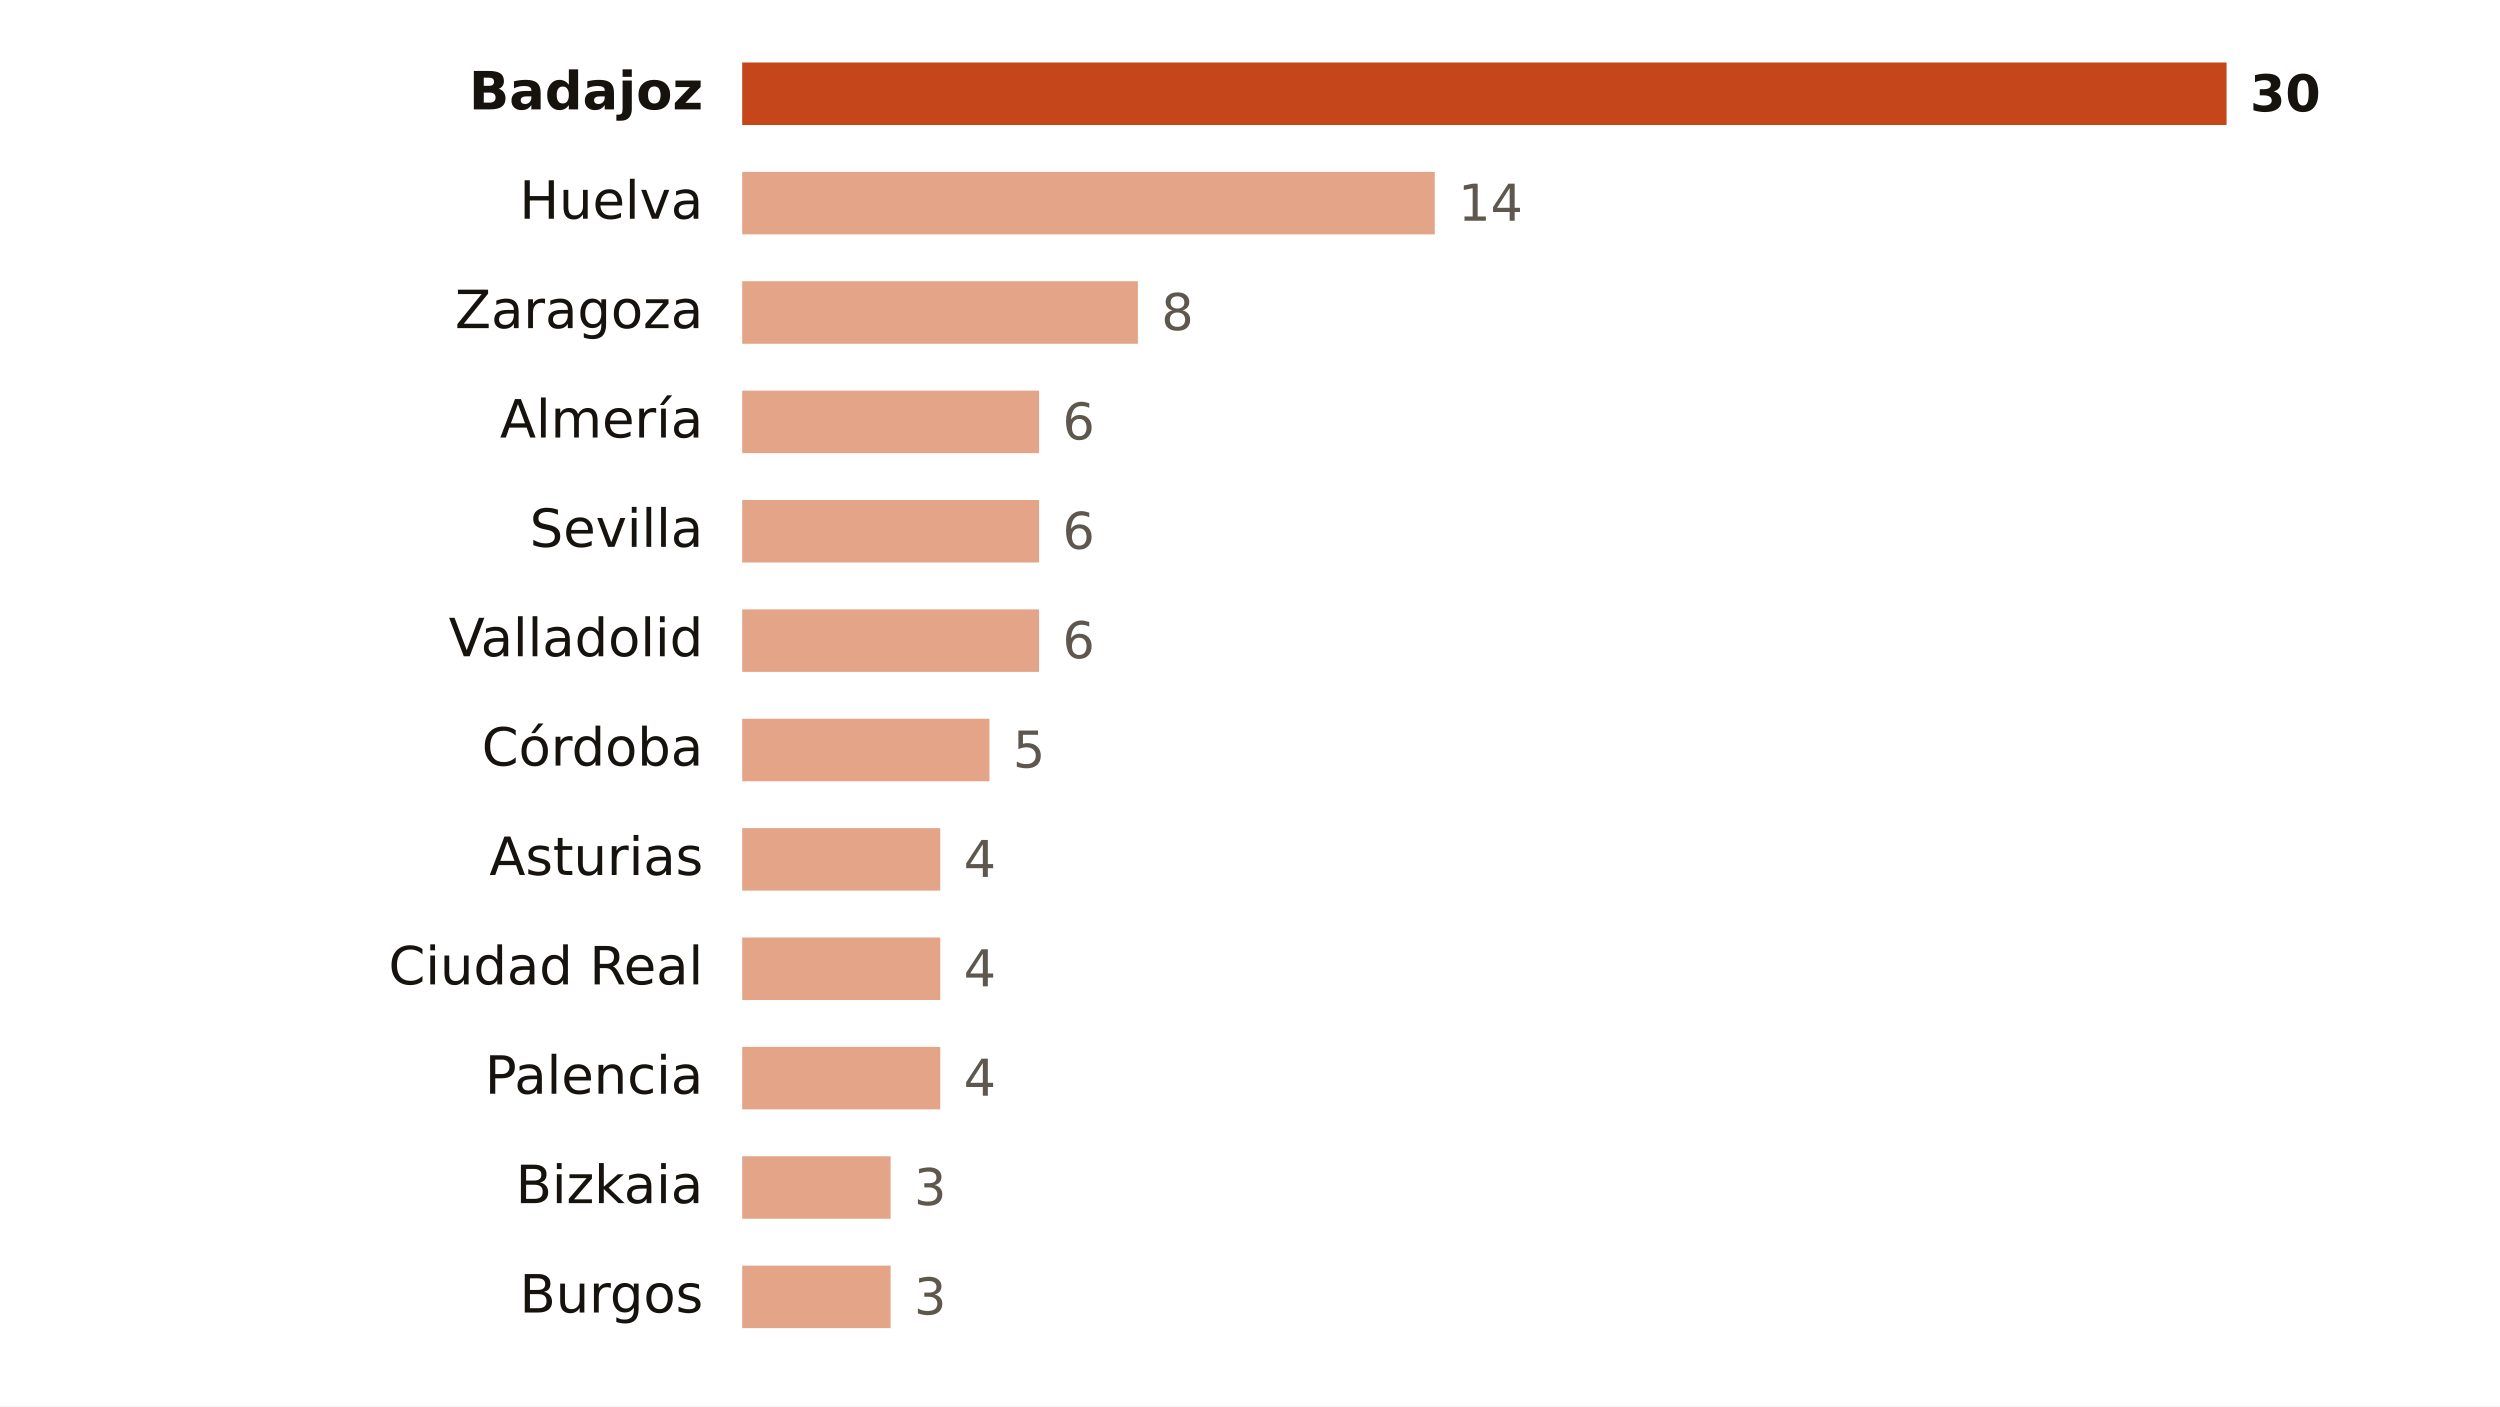
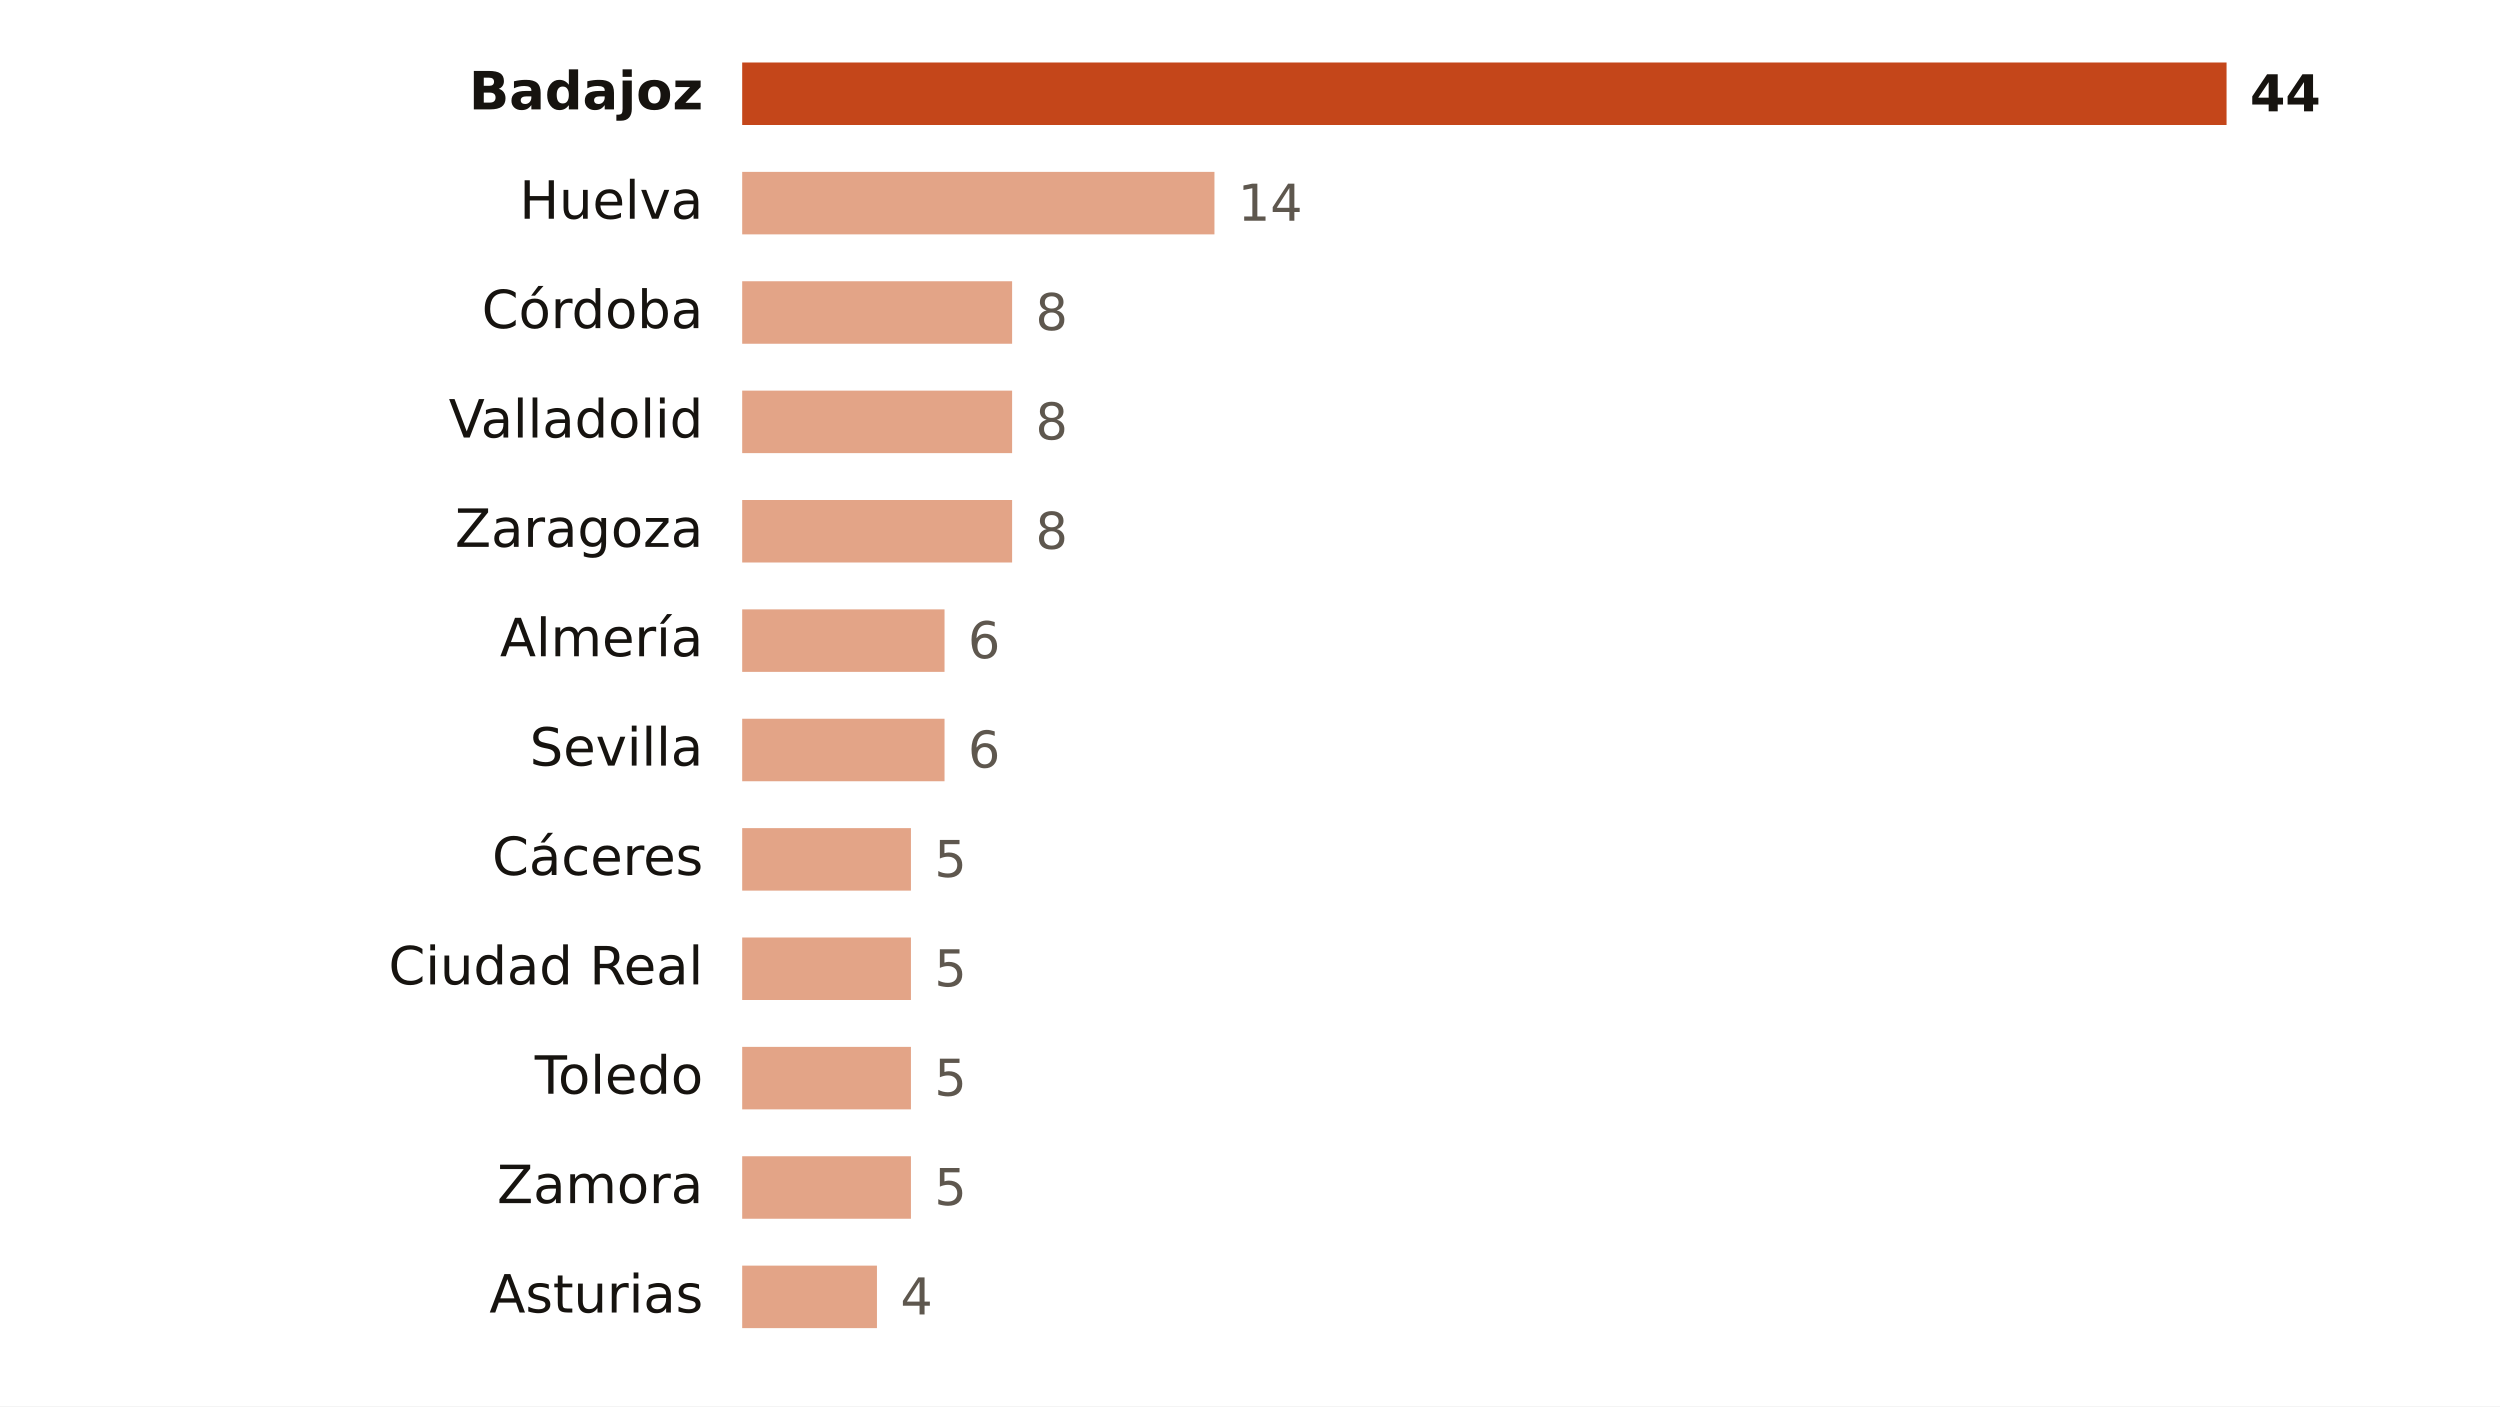
<svg xmlns="http://www.w3.org/2000/svg" viewBox="0 0 640 360" width="640" height="360" role="img" aria-label="Focos de calor por provincia">
  <rect width="640" height="360" fill="#FFFFFF" />
  <text x="180.0" y="28.0" font-size="13.5" fill="#16130F" text-anchor="end" font-weight="600" font-family="Public Sans, DejaVu Sans, Arial, sans-serif">Badajoz</text>
  <rect x="190" y="16" width="380.0" height="16" fill="#C4461A" />
-   <text x="576.0" y="28.5" font-size="13" fill="#16130F" text-anchor="start" font-weight="700" font-family="Public Sans, DejaVu Sans, Arial, sans-serif">30</text>
+   <text x="576.0" y="28.5" font-size="13" fill="#16130F" text-anchor="start" font-weight="700" font-family="Public Sans, DejaVu Sans, Arial, sans-serif">44</text>
  <text x="180.0" y="56.0" font-size="13.5" fill="#16130F" text-anchor="end" font-weight="400" font-family="Public Sans, DejaVu Sans, Arial, sans-serif">Huelva</text>
-   <rect x="190" y="44" width="177.3" height="16" fill="#E3A487" />
-   <text x="373.3" y="56.5" font-size="13" fill="#5E574E" text-anchor="start" font-weight="500" font-family="Public Sans, DejaVu Sans, Arial, sans-serif">14</text>
-   <text x="180.0" y="84.0" font-size="13.5" fill="#16130F" text-anchor="end" font-weight="400" font-family="Public Sans, DejaVu Sans, Arial, sans-serif">Zaragoza</text>
-   <rect x="190" y="72" width="101.3" height="16" fill="#E3A487" />
-   <text x="297.3" y="84.5" font-size="13" fill="#5E574E" text-anchor="start" font-weight="500" font-family="Public Sans, DejaVu Sans, Arial, sans-serif">8</text>
-   <text x="180.0" y="112.0" font-size="13.5" fill="#16130F" text-anchor="end" font-weight="400" font-family="Public Sans, DejaVu Sans, Arial, sans-serif">Almería</text>
-   <rect x="190" y="100" width="76.0" height="16" fill="#E3A487" />
-   <text x="272.0" y="112.5" font-size="13" fill="#5E574E" text-anchor="start" font-weight="500" font-family="Public Sans, DejaVu Sans, Arial, sans-serif">6</text>
-   <text x="180.0" y="140.0" font-size="13.5" fill="#16130F" text-anchor="end" font-weight="400" font-family="Public Sans, DejaVu Sans, Arial, sans-serif">Sevilla</text>
-   <rect x="190" y="128" width="76.0" height="16" fill="#E3A487" />
-   <text x="272.0" y="140.5" font-size="13" fill="#5E574E" text-anchor="start" font-weight="500" font-family="Public Sans, DejaVu Sans, Arial, sans-serif">6</text>
-   <text x="180.0" y="168.0" font-size="13.5" fill="#16130F" text-anchor="end" font-weight="400" font-family="Public Sans, DejaVu Sans, Arial, sans-serif">Valladolid</text>
-   <rect x="190" y="156" width="76.0" height="16" fill="#E3A487" />
-   <text x="272.0" y="168.5" font-size="13" fill="#5E574E" text-anchor="start" font-weight="500" font-family="Public Sans, DejaVu Sans, Arial, sans-serif">6</text>
-   <text x="180.0" y="196.0" font-size="13.5" fill="#16130F" text-anchor="end" font-weight="400" font-family="Public Sans, DejaVu Sans, Arial, sans-serif">Córdoba</text>
-   <rect x="190" y="184" width="63.3" height="16" fill="#E3A487" />
-   <text x="259.3" y="196.5" font-size="13" fill="#5E574E" text-anchor="start" font-weight="500" font-family="Public Sans, DejaVu Sans, Arial, sans-serif">5</text>
-   <text x="180.0" y="224.0" font-size="13.5" fill="#16130F" text-anchor="end" font-weight="400" font-family="Public Sans, DejaVu Sans, Arial, sans-serif">Asturias</text>
-   <rect x="190" y="212" width="50.7" height="16" fill="#E3A487" />
-   <text x="246.7" y="224.5" font-size="13" fill="#5E574E" text-anchor="start" font-weight="500" font-family="Public Sans, DejaVu Sans, Arial, sans-serif">4</text>
+   <rect x="190" y="44" width="120.9" height="16" fill="#E3A487" />
+   <text x="316.9" y="56.5" font-size="13" fill="#5E574E" text-anchor="start" font-weight="500" font-family="Public Sans, DejaVu Sans, Arial, sans-serif">14</text>
+   <text x="180.0" y="84.0" font-size="13.5" fill="#16130F" text-anchor="end" font-weight="400" font-family="Public Sans, DejaVu Sans, Arial, sans-serif">Córdoba</text>
+   <rect x="190" y="72" width="69.1" height="16" fill="#E3A487" />
+   <text x="265.1" y="84.5" font-size="13" fill="#5E574E" text-anchor="start" font-weight="500" font-family="Public Sans, DejaVu Sans, Arial, sans-serif">8</text>
+   <text x="180.0" y="112.0" font-size="13.5" fill="#16130F" text-anchor="end" font-weight="400" font-family="Public Sans, DejaVu Sans, Arial, sans-serif">Valladolid</text>
+   <rect x="190" y="100" width="69.1" height="16" fill="#E3A487" />
+   <text x="265.1" y="112.5" font-size="13" fill="#5E574E" text-anchor="start" font-weight="500" font-family="Public Sans, DejaVu Sans, Arial, sans-serif">8</text>
+   <text x="180.0" y="140.0" font-size="13.5" fill="#16130F" text-anchor="end" font-weight="400" font-family="Public Sans, DejaVu Sans, Arial, sans-serif">Zaragoza</text>
+   <rect x="190" y="128" width="69.1" height="16" fill="#E3A487" />
+   <text x="265.1" y="140.5" font-size="13" fill="#5E574E" text-anchor="start" font-weight="500" font-family="Public Sans, DejaVu Sans, Arial, sans-serif">8</text>
+   <text x="180.0" y="168.0" font-size="13.5" fill="#16130F" text-anchor="end" font-weight="400" font-family="Public Sans, DejaVu Sans, Arial, sans-serif">Almería</text>
+   <rect x="190" y="156" width="51.8" height="16" fill="#E3A487" />
+   <text x="247.8" y="168.5" font-size="13" fill="#5E574E" text-anchor="start" font-weight="500" font-family="Public Sans, DejaVu Sans, Arial, sans-serif">6</text>
+   <text x="180.0" y="196.0" font-size="13.5" fill="#16130F" text-anchor="end" font-weight="400" font-family="Public Sans, DejaVu Sans, Arial, sans-serif">Sevilla</text>
+   <rect x="190" y="184" width="51.8" height="16" fill="#E3A487" />
+   <text x="247.8" y="196.5" font-size="13" fill="#5E574E" text-anchor="start" font-weight="500" font-family="Public Sans, DejaVu Sans, Arial, sans-serif">6</text>
+   <text x="180.0" y="224.0" font-size="13.5" fill="#16130F" text-anchor="end" font-weight="400" font-family="Public Sans, DejaVu Sans, Arial, sans-serif">Cáceres</text>
+   <rect x="190" y="212" width="43.2" height="16" fill="#E3A487" />
+   <text x="239.2" y="224.5" font-size="13" fill="#5E574E" text-anchor="start" font-weight="500" font-family="Public Sans, DejaVu Sans, Arial, sans-serif">5</text>
  <text x="180.0" y="252.0" font-size="13.5" fill="#16130F" text-anchor="end" font-weight="400" font-family="Public Sans, DejaVu Sans, Arial, sans-serif">Ciudad Real</text>
-   <rect x="190" y="240" width="50.7" height="16" fill="#E3A487" />
-   <text x="246.7" y="252.5" font-size="13" fill="#5E574E" text-anchor="start" font-weight="500" font-family="Public Sans, DejaVu Sans, Arial, sans-serif">4</text>
-   <text x="180.0" y="280.0" font-size="13.5" fill="#16130F" text-anchor="end" font-weight="400" font-family="Public Sans, DejaVu Sans, Arial, sans-serif">Palencia</text>
-   <rect x="190" y="268" width="50.7" height="16" fill="#E3A487" />
-   <text x="246.7" y="280.5" font-size="13" fill="#5E574E" text-anchor="start" font-weight="500" font-family="Public Sans, DejaVu Sans, Arial, sans-serif">4</text>
-   <text x="180.0" y="308.0" font-size="13.5" fill="#16130F" text-anchor="end" font-weight="400" font-family="Public Sans, DejaVu Sans, Arial, sans-serif">Bizkaia</text>
-   <rect x="190" y="296" width="38.0" height="16" fill="#E3A487" />
-   <text x="234.0" y="308.5" font-size="13" fill="#5E574E" text-anchor="start" font-weight="500" font-family="Public Sans, DejaVu Sans, Arial, sans-serif">3</text>
-   <text x="180.0" y="336.0" font-size="13.5" fill="#16130F" text-anchor="end" font-weight="400" font-family="Public Sans, DejaVu Sans, Arial, sans-serif">Burgos</text>
-   <rect x="190" y="324" width="38.0" height="16" fill="#E3A487" />
-   <text x="234.0" y="336.5" font-size="13" fill="#5E574E" text-anchor="start" font-weight="500" font-family="Public Sans, DejaVu Sans, Arial, sans-serif">3</text>
+   <rect x="190" y="240" width="43.2" height="16" fill="#E3A487" />
+   <text x="239.2" y="252.5" font-size="13" fill="#5E574E" text-anchor="start" font-weight="500" font-family="Public Sans, DejaVu Sans, Arial, sans-serif">5</text>
+   <text x="180.0" y="280.0" font-size="13.5" fill="#16130F" text-anchor="end" font-weight="400" font-family="Public Sans, DejaVu Sans, Arial, sans-serif">Toledo</text>
+   <rect x="190" y="268" width="43.2" height="16" fill="#E3A487" />
+   <text x="239.2" y="280.5" font-size="13" fill="#5E574E" text-anchor="start" font-weight="500" font-family="Public Sans, DejaVu Sans, Arial, sans-serif">5</text>
+   <text x="180.0" y="308.0" font-size="13.5" fill="#16130F" text-anchor="end" font-weight="400" font-family="Public Sans, DejaVu Sans, Arial, sans-serif">Zamora</text>
+   <rect x="190" y="296" width="43.2" height="16" fill="#E3A487" />
+   <text x="239.2" y="308.5" font-size="13" fill="#5E574E" text-anchor="start" font-weight="500" font-family="Public Sans, DejaVu Sans, Arial, sans-serif">5</text>
+   <text x="180.0" y="336.0" font-size="13.5" fill="#16130F" text-anchor="end" font-weight="400" font-family="Public Sans, DejaVu Sans, Arial, sans-serif">Asturias</text>
+   <rect x="190" y="324" width="34.5" height="16" fill="#E3A487" />
+   <text x="230.5" y="336.5" font-size="13" fill="#5E574E" text-anchor="start" font-weight="500" font-family="Public Sans, DejaVu Sans, Arial, sans-serif">4</text>
</svg>
